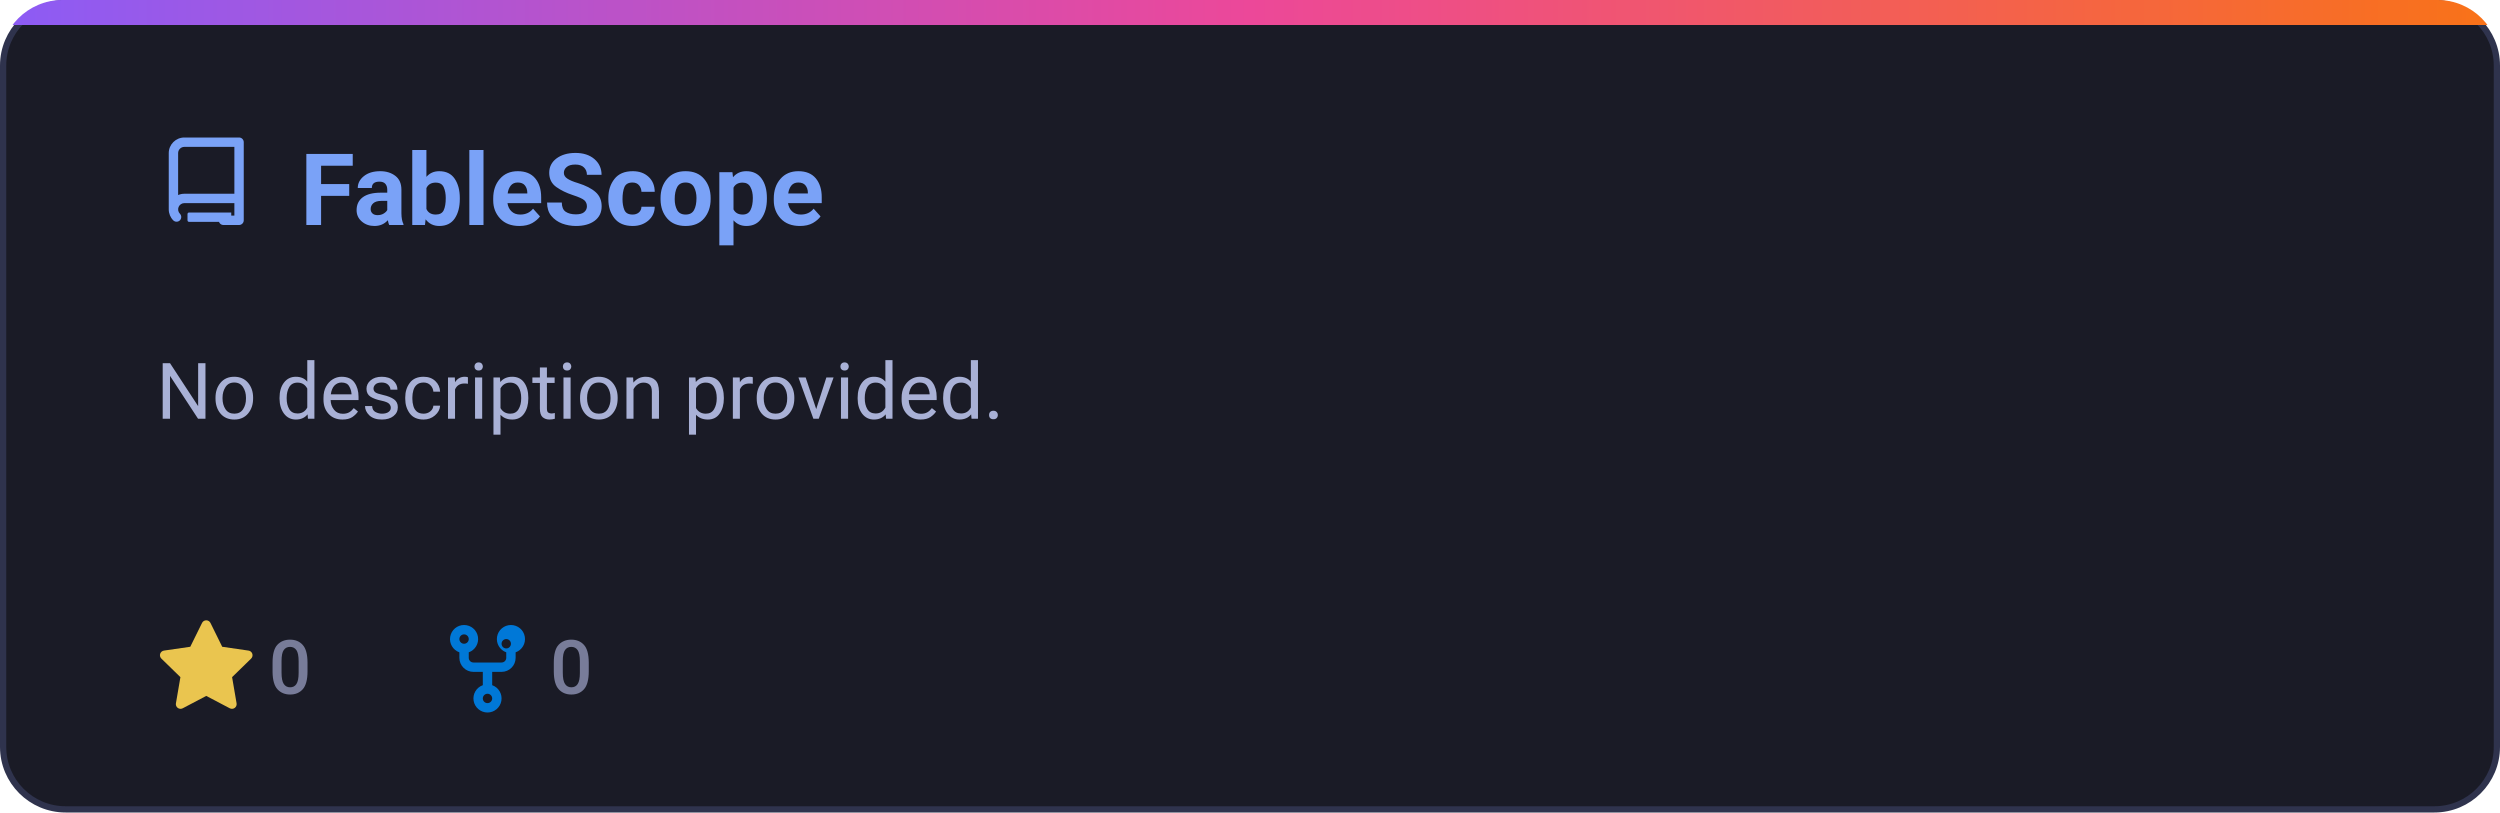
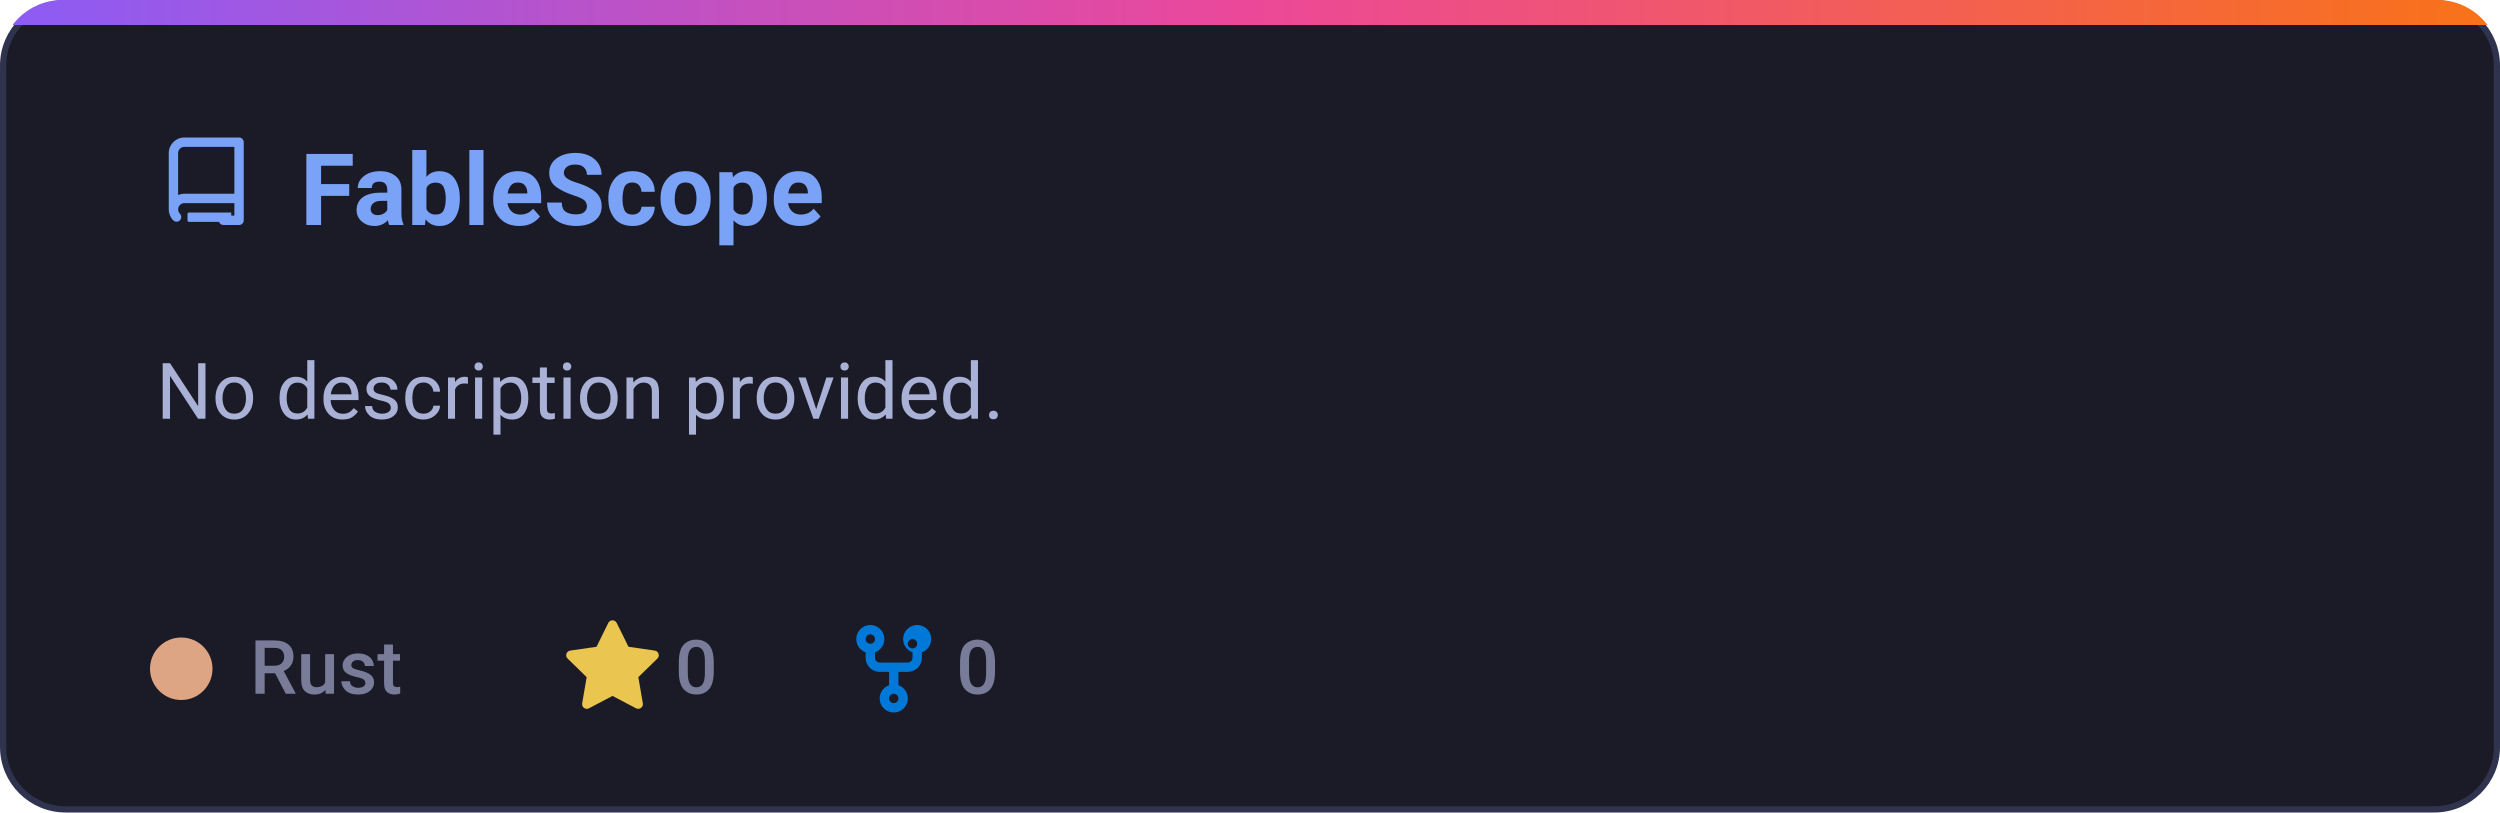
<svg xmlns="http://www.w3.org/2000/svg" width="400" height="130" viewBox="0 0 400 130" fill="none">
  <defs>
    <linearGradient id="grad-FableScope" x1="0%" y1="0%" x2="100%" y2="0%">
      <stop offset="0%" stop-color="#8b5cf6" />
      <stop offset="50%" stop-color="#ec4899" />
      <stop offset="100%" stop-color="#f97316" />
    </linearGradient>
    <clipPath id="card-clip-FableScope">
      <rect x="0" y="0" width="400" height="130" rx="10" />
    </clipPath>
    <style>
      .card-bg { fill: #1a1b26; stroke: #2f334d; stroke-width: 1px; }
      .card-title { font-family: -apple-system, BlinkMacSystemFont, 'Segoe UI', Roboto, Helvetica, Arial, sans-serif; font-size: 16px; font-weight: 600; fill: #7aa2f7; }
      .card-desc { font-family: -apple-system, BlinkMacSystemFont, 'Segoe UI', Roboto, Helvetica, Arial, sans-serif; font-size: 12.5px; fill: #a9b1d6; }
      .meta-text { font-family: -apple-system, BlinkMacSystemFont, 'Segoe UI', Roboto, Helvetica, Arial, sans-serif; font-size: 12px; fill: #787c99; font-weight: 500; }
      @media (prefers-color-scheme: light) {
        .card-bg { fill: #f7f8fc; stroke: #e1e4ea; }
        .card-title { fill: #2563eb; }
        .card-desc { fill: #4b5563; }
        .meta-text { fill: #6b7280; }
      }
    </style>
  </defs>
  <g clip-path="url(#card-clip-FableScope)">
    <rect class="card-bg" x="0.5" y="0.5" width="399" height="129" rx="10" />
    <rect x="0" y="0" width="400" height="4" fill="url(#grad-FableScope)" />
  </g>
  <g transform="translate(25, 22)">
    <path fill="#7aa2f7" d="M2 2.5A2.5 2.5 0 0 1 4.5 0h8.75a.75.75 0 0 1 .75.75v12.5a.75.75 0 0 1-.75.75h-2.5a.75.75 0 0 1 0-1.5h1.75v-2h-8a1 1 0 0 0-.714 1.7.75.75 0 1 1-1.072 1.05A2.495 2.495 0 0 1 2 11.5Zm10.5-1h-8a1 1 0 0 0-1 1v6.708A2.486 2.486 0 0 1 4.5 9h8ZM5 12.25a.25.25 0 0 1 .25-.25H12v1.5H5.25a.25.25 0 0 1-.25-.25Z" />
  </g>
  <text class="card-title" x="48" y="36">FableScope</text>
  <text class="card-desc" x="25" y="67">No description provided.</text>
-   <g transform="translate(25, 99)">
+   <circle cx="29" cy="107" r="5" fill="#dea584" />
+   <text class="meta-text" x="40" y="111">Rust</text>
+   <g transform="translate(90, 99)">
    <path fill="#eac54f" d="M8 .25a.75.75 0 0 1 .673.418l1.882 3.815 4.21.612a.75.75 0 0 1 .416 1.279l-3.046 2.97.719 4.192a.751.751 0 0 1-1.088.791L8 12.347l-3.766 1.98a.75.75 0 0 1-1.088-.79l.72-4.194L.818 6.374a.75.75 0 0 1 .416-1.28l4.21-.611L7.327.668A.75.75 0 0 1 8 .25Z" />
    <text class="meta-text" x="18" y="12">0</text>
  </g>
-   <g transform="translate(70, 99)">
+   <g transform="translate(135, 99)">
    <path fill="#0078d7" d="M5 3.25a.75.75 0 1 1-1.5 0 .75.75 0 0 1 1.5 0Zm0 2.122a2.25 2.25 0 1 0-1.5 0v.878A2.25 2.25 0 0 0 5.75 8.5h1.5v2.128a2.251 2.251 0 1 0 1.5 0V8.5h1.5a2.25 2.25 0 0 0 2.25-2.25v-.878a2.25 2.25 0 1 0-1.5 0v.878a.75.75 0 0 1-.75.75h-4.5A.75.75 0 0 1 5 6.25v-.878Zm3.75 7.378a.75.75 0 1 1-1.5 0 .75.75 0 0 1 1.5 0Zm3-8.75a.75.75 0 1 1-1.5 0 .75.75 0 0 1 1.5 0Z" />
    <text class="meta-text" x="18" y="12">0</text>
  </g>
</svg>
